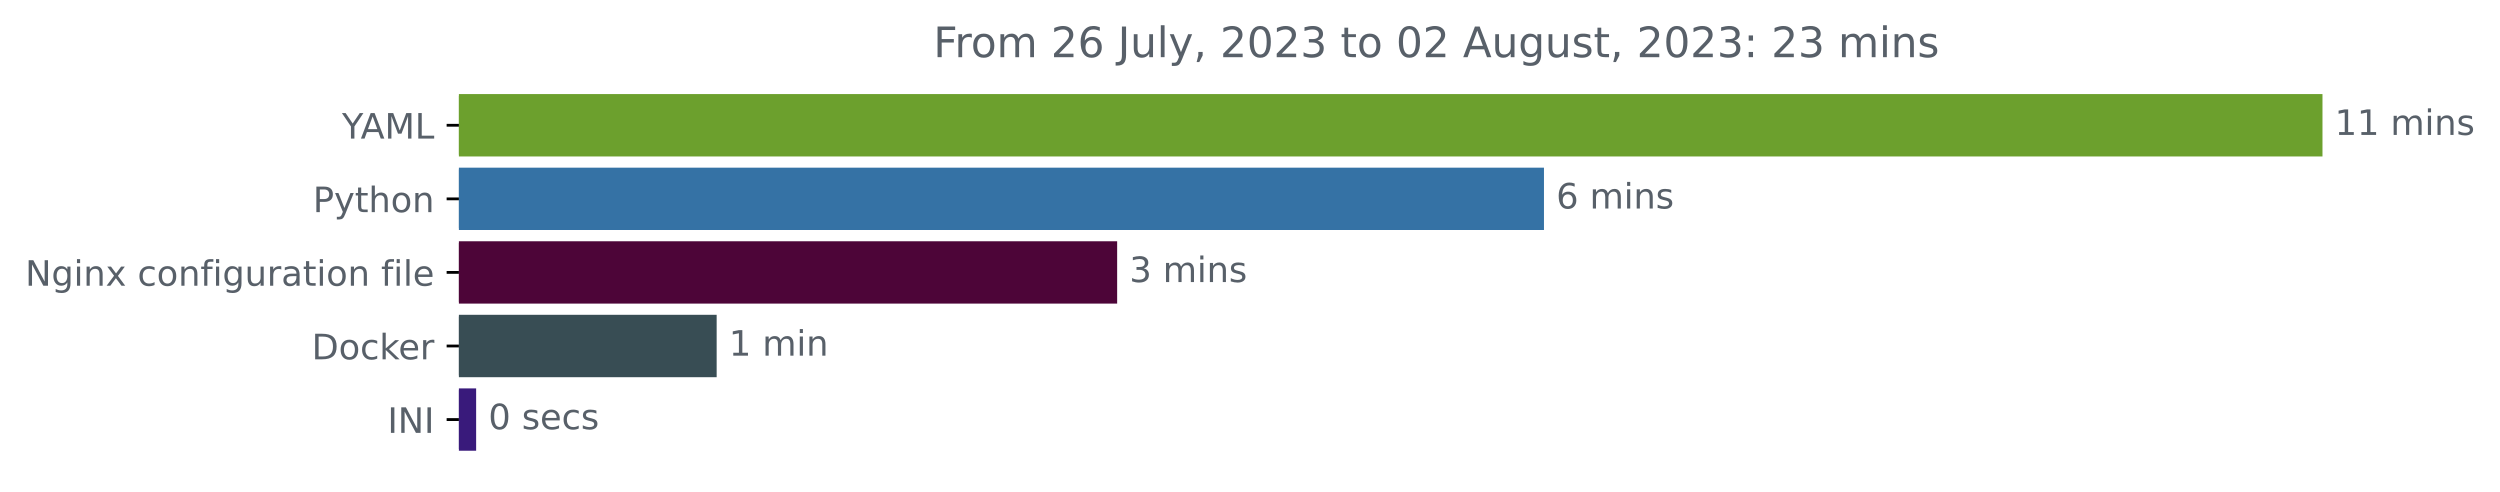
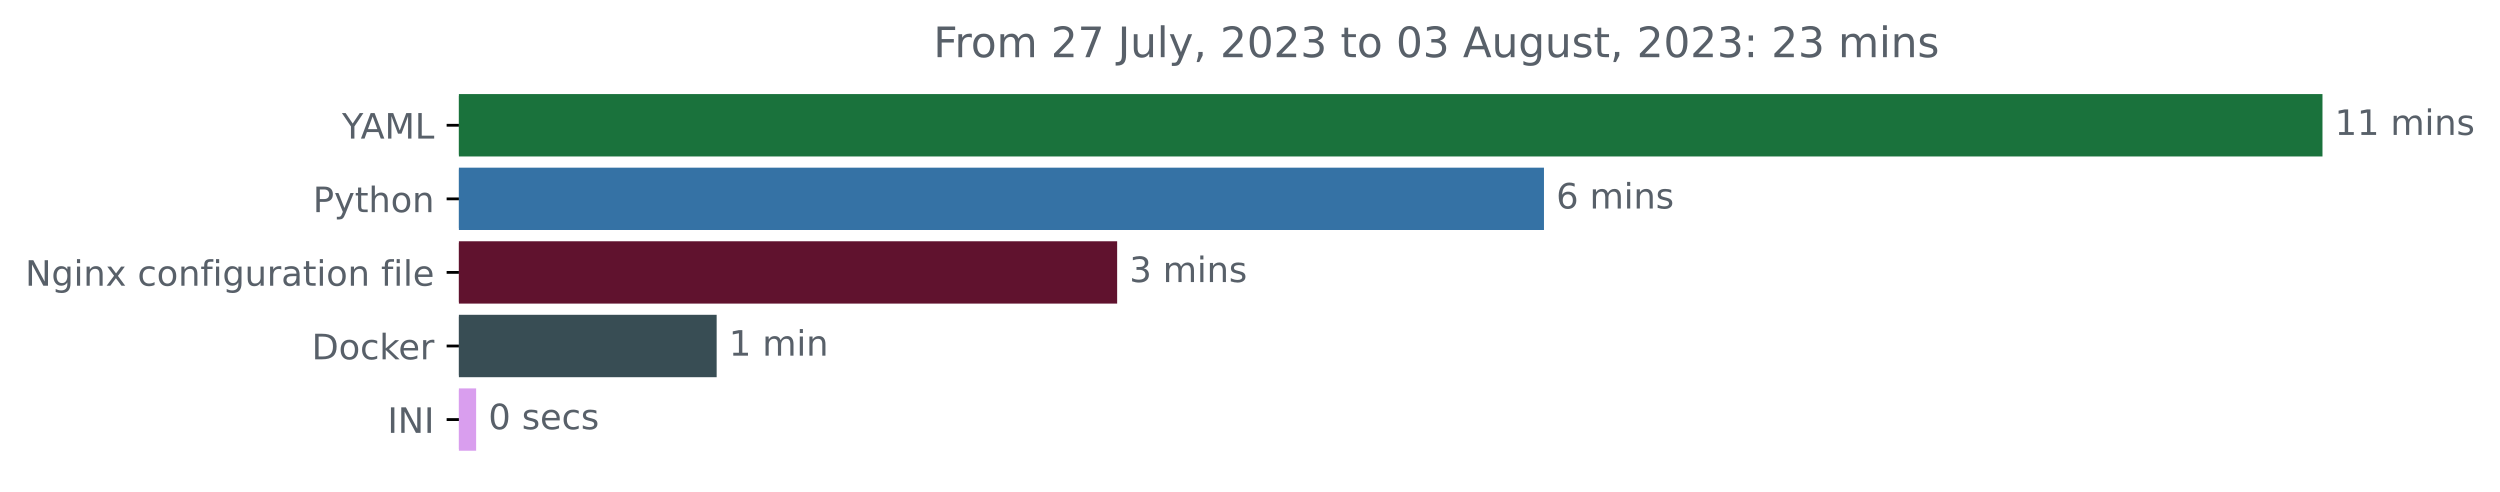
<svg xmlns="http://www.w3.org/2000/svg" xmlns:xlink="http://www.w3.org/1999/xlink" width="713.58pt" height="140.398pt" viewBox="0 0 713.58 140.398" version="1.1">
  <defs>
    <style type="text/css">*{stroke-linejoin: round; stroke-linecap: butt}</style>
  </defs>
  <g id="figure_1">
    <g id="patch_1">
      <path d="M 0 140.398  L 713.58 140.398  L 713.58 0  L 0 0  L 0 140.398  z " style="fill: none" />
    </g>
    <g id="axes_1">
      <g id="patch_2">
-         <path d="M 130.983 27.358  L 662.411 27.358  L 662.411 44.158  L 130.983 44.158  z " clip-path="url(#p6b319cd4a8)" style="fill: #6ca02d; stroke: #6ca02d; stroke-linejoin: miter" />
+         <path d="M 130.983 27.358  L 662.411 27.358  L 662.411 44.158  L 130.983 44.158  z " clip-path="url(#pab3e2b3800)" style="fill: #1a723c; stroke: #1a723c; stroke-linejoin: miter" />
      </g>
      <g id="patch_3">
-         <path d="M 130.983 48.358  L 440.2 48.358  L 440.2 65.158  L 130.983 65.158  z " clip-path="url(#p6b319cd4a8)" style="fill: #3572a5; stroke: #3572a5; stroke-linejoin: miter" />
+         <path d="M 130.983 48.358  L 440.2 48.358  L 440.2 65.158  L 130.983 65.158  z " clip-path="url(#pab3e2b3800)" style="fill: #3572a5; stroke: #3572a5; stroke-linejoin: miter" />
      </g>
      <g id="patch_4">
-         <path d="M 130.983 69.358  L 318.37 69.358  L 318.37 86.158  L 130.983 86.158  z " clip-path="url(#p6b319cd4a8)" style="fill: #4d0538; stroke: #4d0538; stroke-linejoin: miter" />
+         <path d="M 130.983 69.358  L 318.37 69.358  L 318.37 86.158  L 130.983 86.158  z " clip-path="url(#pab3e2b3800)" style="fill: #60122e; stroke: #60122e; stroke-linejoin: miter" />
      </g>
      <g id="patch_5">
-         <path d="M 130.983 90.358  L 204.058 90.358  L 204.058 107.158  L 130.983 107.158  z " clip-path="url(#p6b319cd4a8)" style="fill: #384d54; stroke: #384d54; stroke-linejoin: miter" />
+         <path d="M 130.983 90.358  L 204.058 90.358  L 204.058 107.158  L 130.983 107.158  z " clip-path="url(#pab3e2b3800)" style="fill: #384d54; stroke: #384d54; stroke-linejoin: miter" />
      </g>
      <g id="patch_6">
-         <path d="M 130.983 111.358  L 135.405 111.358  L 135.405 128.158  L 130.983 128.158  z " clip-path="url(#p6b319cd4a8)" style="fill: #391a7b; stroke: #391a7b; stroke-linejoin: miter" />
+         <path d="M 130.983 111.358  L 135.405 111.358  L 135.405 128.158  L 130.983 128.158  z " clip-path="url(#pab3e2b3800)" style="fill: #d99eee; stroke: #d99eee; stroke-linejoin: miter" />
      </g>
      <g id="matplotlib.axis_1" />
      <g id="matplotlib.axis_2">
        <g id="ytick_1">
          <g id="line2d_1">
            <defs>
-               <path id="ma30b007b2b" d="M 0 0  L -3.5 0  " style="stroke: #000000; stroke-width: 0.8" />
+               <path id="mdd3229b224" d="M 0 0  L -3.5 0  " style="stroke: #000000; stroke-width: 0.8" />
            </defs>
            <g>
-               <use xlink:href="#ma30b007b2b" x="130.983" y="35.758" style="stroke: #000000; stroke-width: 0.8" />
+               <use xlink:href="#mdd3229b224" x="130.983" y="35.758" style="stroke: #000000; stroke-width: 0.8" />
            </g>
          </g>
          <g id="text_1">
            <g style="fill: #586069" transform="translate(97.60938 39.55734)scale(0.1 -0.1)">
              <defs>
                <path id="DejaVuSans-59" d="M -13 4666  L 666 4666  L 1959 2747  L 3244 4666  L 3922 4666  L 2272 2222  L 2272 0  L 1638 0  L 1638 2222  L -13 4666  z " transform="scale(0.015625)" />
                <path id="DejaVuSans-41" d="M 2188 4044  L 1331 1722  L 3047 1722  L 2188 4044  z M 1831 4666  L 2547 4666  L 4325 0  L 3669 0  L 3244 1197  L 1141 1197  L 716 0  L 50 0  L 1831 4666  z " transform="scale(0.015625)" />
                <path id="DejaVuSans-4d" d="M 628 4666  L 1569 4666  L 2759 1491  L 3956 4666  L 4897 4666  L 4897 0  L 4281 0  L 4281 4097  L 3078 897  L 2444 897  L 1241 4097  L 1241 0  L 628 0  L 628 4666  z " transform="scale(0.015625)" />
                <path id="DejaVuSans-4c" d="M 628 4666  L 1259 4666  L 1259 531  L 3531 531  L 3531 0  L 628 0  L 628 4666  z " transform="scale(0.015625)" />
              </defs>
              <use xlink:href="#DejaVuSans-59" />
              <use xlink:href="#DejaVuSans-41" x="53.334" />
              <use xlink:href="#DejaVuSans-4d" x="121.742" />
              <use xlink:href="#DejaVuSans-4c" x="208.021" />
            </g>
          </g>
        </g>
        <g id="ytick_2">
          <g id="line2d_2">
            <g>
-               <use xlink:href="#ma30b007b2b" x="130.983" y="56.758" style="stroke: #000000; stroke-width: 0.8" />
+               <use xlink:href="#mdd3229b224" x="130.983" y="56.758" style="stroke: #000000; stroke-width: 0.8" />
            </g>
          </g>
          <g id="text_2">
            <g style="fill: #586069" transform="translate(89.32031 60.55734)scale(0.1 -0.1)">
              <defs>
                <path id="DejaVuSans-50" d="M 1259 4147  L 1259 2394  L 2053 2394  Q 2494 2394 2734 2622  Q 2975 2850 2975 3272  Q 2975 3691 2734 3919  Q 2494 4147 2053 4147  L 1259 4147  z M 628 4666  L 2053 4666  Q 2838 4666 3239 4311  Q 3641 3956 3641 3272  Q 3641 2581 3239 2228  Q 2838 1875 2053 1875  L 1259 1875  L 1259 0  L 628 0  L 628 4666  z " transform="scale(0.015625)" />
                <path id="DejaVuSans-79" d="M 2059 -325  Q 1816 -950 1584 -1140  Q 1353 -1331 966 -1331  L 506 -1331  L 506 -850  L 844 -850  Q 1081 -850 1212 -737  Q 1344 -625 1503 -206  L 1606 56  L 191 3500  L 800 3500  L 1894 763  L 2988 3500  L 3597 3500  L 2059 -325  z " transform="scale(0.015625)" />
                <path id="DejaVuSans-74" d="M 1172 4494  L 1172 3500  L 2356 3500  L 2356 3053  L 1172 3053  L 1172 1153  Q 1172 725 1289 603  Q 1406 481 1766 481  L 2356 481  L 2356 0  L 1766 0  Q 1100 0 847 248  Q 594 497 594 1153  L 594 3053  L 172 3053  L 172 3500  L 594 3500  L 594 4494  L 1172 4494  z " transform="scale(0.015625)" />
                <path id="DejaVuSans-68" d="M 3513 2113  L 3513 0  L 2938 0  L 2938 2094  Q 2938 2591 2744 2837  Q 2550 3084 2163 3084  Q 1697 3084 1428 2787  Q 1159 2491 1159 1978  L 1159 0  L 581 0  L 581 4863  L 1159 4863  L 1159 2956  Q 1366 3272 1645 3428  Q 1925 3584 2291 3584  Q 2894 3584 3203 3211  Q 3513 2838 3513 2113  z " transform="scale(0.015625)" />
                <path id="DejaVuSans-6f" d="M 1959 3097  Q 1497 3097 1228 2736  Q 959 2375 959 1747  Q 959 1119 1226 758  Q 1494 397 1959 397  Q 2419 397 2687 759  Q 2956 1122 2956 1747  Q 2956 2369 2687 2733  Q 2419 3097 1959 3097  z M 1959 3584  Q 2709 3584 3137 3096  Q 3566 2609 3566 1747  Q 3566 888 3137 398  Q 2709 -91 1959 -91  Q 1206 -91 779 398  Q 353 888 353 1747  Q 353 2609 779 3096  Q 1206 3584 1959 3584  z " transform="scale(0.015625)" />
                <path id="DejaVuSans-6e" d="M 3513 2113  L 3513 0  L 2938 0  L 2938 2094  Q 2938 2591 2744 2837  Q 2550 3084 2163 3084  Q 1697 3084 1428 2787  Q 1159 2491 1159 1978  L 1159 0  L 581 0  L 581 3500  L 1159 3500  L 1159 2956  Q 1366 3272 1645 3428  Q 1925 3584 2291 3584  Q 2894 3584 3203 3211  Q 3513 2838 3513 2113  z " transform="scale(0.015625)" />
              </defs>
              <use xlink:href="#DejaVuSans-50" />
              <use xlink:href="#DejaVuSans-79" x="60.303" />
              <use xlink:href="#DejaVuSans-74" x="119.482" />
              <use xlink:href="#DejaVuSans-68" x="158.691" />
              <use xlink:href="#DejaVuSans-6f" x="222.07" />
              <use xlink:href="#DejaVuSans-6e" x="283.252" />
            </g>
          </g>
        </g>
        <g id="ytick_3">
          <g id="line2d_3">
            <g>
-               <use xlink:href="#ma30b007b2b" x="130.983" y="77.758" style="stroke: #000000; stroke-width: 0.8" />
+               <use xlink:href="#mdd3229b224" x="130.983" y="77.758" style="stroke: #000000; stroke-width: 0.8" />
            </g>
          </g>
          <g id="text_3">
            <g style="fill: #586069" transform="translate(7.2 81.55734)scale(0.1 -0.1)">
              <defs>
                <path id="DejaVuSans-4e" d="M 628 4666  L 1478 4666  L 3547 763  L 3547 4666  L 4159 4666  L 4159 0  L 3309 0  L 1241 3903  L 1241 0  L 628 0  L 628 4666  z " transform="scale(0.015625)" />
                <path id="DejaVuSans-67" d="M 2906 1791  Q 2906 2416 2648 2759  Q 2391 3103 1925 3103  Q 1463 3103 1205 2759  Q 947 2416 947 1791  Q 947 1169 1205 825  Q 1463 481 1925 481  Q 2391 481 2648 825  Q 2906 1169 2906 1791  z M 3481 434  Q 3481 -459 3084 -895  Q 2688 -1331 1869 -1331  Q 1566 -1331 1297 -1286  Q 1028 -1241 775 -1147  L 775 -588  Q 1028 -725 1275 -790  Q 1522 -856 1778 -856  Q 2344 -856 2625 -561  Q 2906 -266 2906 331  L 2906 616  Q 2728 306 2450 153  Q 2172 0 1784 0  Q 1141 0 747 490  Q 353 981 353 1791  Q 353 2603 747 3093  Q 1141 3584 1784 3584  Q 2172 3584 2450 3431  Q 2728 3278 2906 2969  L 2906 3500  L 3481 3500  L 3481 434  z " transform="scale(0.015625)" />
                <path id="DejaVuSans-69" d="M 603 3500  L 1178 3500  L 1178 0  L 603 0  L 603 3500  z M 603 4863  L 1178 4863  L 1178 4134  L 603 4134  L 603 4863  z " transform="scale(0.015625)" />
                <path id="DejaVuSans-78" d="M 3513 3500  L 2247 1797  L 3578 0  L 2900 0  L 1881 1375  L 863 0  L 184 0  L 1544 1831  L 300 3500  L 978 3500  L 1906 2253  L 2834 3500  L 3513 3500  z " transform="scale(0.015625)" />
                <path id="DejaVuSans-20" transform="scale(0.015625)" />
                <path id="DejaVuSans-63" d="M 3122 3366  L 3122 2828  Q 2878 2963 2633 3030  Q 2388 3097 2138 3097  Q 1578 3097 1268 2742  Q 959 2388 959 1747  Q 959 1106 1268 751  Q 1578 397 2138 397  Q 2388 397 2633 464  Q 2878 531 3122 666  L 3122 134  Q 2881 22 2623 -34  Q 2366 -91 2075 -91  Q 1284 -91 818 406  Q 353 903 353 1747  Q 353 2603 823 3093  Q 1294 3584 2113 3584  Q 2378 3584 2631 3529  Q 2884 3475 3122 3366  z " transform="scale(0.015625)" />
                <path id="DejaVuSans-66" d="M 2375 4863  L 2375 4384  L 1825 4384  Q 1516 4384 1395 4259  Q 1275 4134 1275 3809  L 1275 3500  L 2222 3500  L 2222 3053  L 1275 3053  L 1275 0  L 697 0  L 697 3053  L 147 3053  L 147 3500  L 697 3500  L 697 3744  Q 697 4328 969 4595  Q 1241 4863 1831 4863  L 2375 4863  z " transform="scale(0.015625)" />
                <path id="DejaVuSans-75" d="M 544 1381  L 544 3500  L 1119 3500  L 1119 1403  Q 1119 906 1312 657  Q 1506 409 1894 409  Q 2359 409 2629 706  Q 2900 1003 2900 1516  L 2900 3500  L 3475 3500  L 3475 0  L 2900 0  L 2900 538  Q 2691 219 2414 64  Q 2138 -91 1772 -91  Q 1169 -91 856 284  Q 544 659 544 1381  z M 1991 3584  L 1991 3584  z " transform="scale(0.015625)" />
                <path id="DejaVuSans-72" d="M 2631 2963  Q 2534 3019 2420 3045  Q 2306 3072 2169 3072  Q 1681 3072 1420 2755  Q 1159 2438 1159 1844  L 1159 0  L 581 0  L 581 3500  L 1159 3500  L 1159 2956  Q 1341 3275 1631 3429  Q 1922 3584 2338 3584  Q 2397 3584 2469 3576  Q 2541 3569 2628 3553  L 2631 2963  z " transform="scale(0.015625)" />
                <path id="DejaVuSans-61" d="M 2194 1759  Q 1497 1759 1228 1600  Q 959 1441 959 1056  Q 959 750 1161 570  Q 1363 391 1709 391  Q 2188 391 2477 730  Q 2766 1069 2766 1631  L 2766 1759  L 2194 1759  z M 3341 1997  L 3341 0  L 2766 0  L 2766 531  Q 2569 213 2275 61  Q 1981 -91 1556 -91  Q 1019 -91 701 211  Q 384 513 384 1019  Q 384 1609 779 1909  Q 1175 2209 1959 2209  L 2766 2209  L 2766 2266  Q 2766 2663 2505 2880  Q 2244 3097 1772 3097  Q 1472 3097 1187 3025  Q 903 2953 641 2809  L 641 3341  Q 956 3463 1253 3523  Q 1550 3584 1831 3584  Q 2591 3584 2966 3190  Q 3341 2797 3341 1997  z " transform="scale(0.015625)" />
                <path id="DejaVuSans-6c" d="M 603 4863  L 1178 4863  L 1178 0  L 603 0  L 603 4863  z " transform="scale(0.015625)" />
                <path id="DejaVuSans-65" d="M 3597 1894  L 3597 1613  L 953 1613  Q 991 1019 1311 708  Q 1631 397 2203 397  Q 2534 397 2845 478  Q 3156 559 3463 722  L 3463 178  Q 3153 47 2828 -22  Q 2503 -91 2169 -91  Q 1331 -91 842 396  Q 353 884 353 1716  Q 353 2575 817 3079  Q 1281 3584 2069 3584  Q 2775 3584 3186 3129  Q 3597 2675 3597 1894  z M 3022 2063  Q 3016 2534 2758 2815  Q 2500 3097 2075 3097  Q 1594 3097 1305 2825  Q 1016 2553 972 2059  L 3022 2063  z " transform="scale(0.015625)" />
              </defs>
              <use xlink:href="#DejaVuSans-4e" />
              <use xlink:href="#DejaVuSans-67" x="74.805" />
              <use xlink:href="#DejaVuSans-69" x="138.281" />
              <use xlink:href="#DejaVuSans-6e" x="166.064" />
              <use xlink:href="#DejaVuSans-78" x="229.443" />
              <use xlink:href="#DejaVuSans-20" x="288.623" />
              <use xlink:href="#DejaVuSans-63" x="320.41" />
              <use xlink:href="#DejaVuSans-6f" x="375.391" />
              <use xlink:href="#DejaVuSans-6e" x="436.572" />
              <use xlink:href="#DejaVuSans-66" x="499.951" />
              <use xlink:href="#DejaVuSans-69" x="535.156" />
              <use xlink:href="#DejaVuSans-67" x="562.939" />
              <use xlink:href="#DejaVuSans-75" x="626.416" />
              <use xlink:href="#DejaVuSans-72" x="689.795" />
              <use xlink:href="#DejaVuSans-61" x="730.908" />
              <use xlink:href="#DejaVuSans-74" x="792.188" />
              <use xlink:href="#DejaVuSans-69" x="831.396" />
              <use xlink:href="#DejaVuSans-6f" x="859.18" />
              <use xlink:href="#DejaVuSans-6e" x="920.361" />
              <use xlink:href="#DejaVuSans-20" x="983.74" />
              <use xlink:href="#DejaVuSans-66" x="1015.527" />
              <use xlink:href="#DejaVuSans-69" x="1050.732" />
              <use xlink:href="#DejaVuSans-6c" x="1078.516" />
              <use xlink:href="#DejaVuSans-65" x="1106.299" />
            </g>
          </g>
        </g>
        <g id="ytick_4">
          <g id="line2d_4">
            <g>
-               <use xlink:href="#ma30b007b2b" x="130.983" y="98.758" style="stroke: #000000; stroke-width: 0.8" />
+               <use xlink:href="#mdd3229b224" x="130.983" y="98.758" style="stroke: #000000; stroke-width: 0.8" />
            </g>
          </g>
          <g id="text_4">
            <g style="fill: #586069" transform="translate(88.97344 102.5573)scale(0.1 -0.1)">
              <defs>
                <path id="DejaVuSans-44" d="M 1259 4147  L 1259 519  L 2022 519  Q 2988 519 3436 956  Q 3884 1394 3884 2338  Q 3884 3275 3436 3711  Q 2988 4147 2022 4147  L 1259 4147  z M 628 4666  L 1925 4666  Q 3281 4666 3915 4102  Q 4550 3538 4550 2338  Q 4550 1131 3912 565  Q 3275 0 1925 0  L 628 0  L 628 4666  z " transform="scale(0.015625)" />
                <path id="DejaVuSans-6b" d="M 581 4863  L 1159 4863  L 1159 1991  L 2875 3500  L 3609 3500  L 1753 1863  L 3688 0  L 2938 0  L 1159 1709  L 1159 0  L 581 0  L 581 4863  z " transform="scale(0.015625)" />
              </defs>
              <use xlink:href="#DejaVuSans-44" />
              <use xlink:href="#DejaVuSans-6f" x="77.002" />
              <use xlink:href="#DejaVuSans-63" x="138.184" />
              <use xlink:href="#DejaVuSans-6b" x="193.164" />
              <use xlink:href="#DejaVuSans-65" x="247.449" />
              <use xlink:href="#DejaVuSans-72" x="308.973" />
            </g>
          </g>
        </g>
        <g id="ytick_5">
          <g id="line2d_5">
            <g>
-               <use xlink:href="#ma30b007b2b" x="130.983" y="119.758" style="stroke: #000000; stroke-width: 0.8" />
+               <use xlink:href="#mdd3229b224" x="130.983" y="119.758" style="stroke: #000000; stroke-width: 0.8" />
            </g>
          </g>
          <g id="text_5">
            <g style="fill: #586069" transform="translate(110.6016 123.5573)scale(0.1 -0.1)">
              <defs>
                <path id="DejaVuSans-49" d="M 628 4666  L 1259 4666  L 1259 0  L 628 0  L 628 4666  z " transform="scale(0.015625)" />
              </defs>
              <use xlink:href="#DejaVuSans-49" />
              <use xlink:href="#DejaVuSans-4e" x="29.492" />
              <use xlink:href="#DejaVuSans-49" x="104.297" />
            </g>
          </g>
        </g>
      </g>
      <g id="text_6">
        <g style="fill: #586069" transform="translate(666.4114 38.5175)scale(0.1 -0.1)">
          <defs>
            <path id="DejaVuSans-31" d="M 794 531  L 1825 531  L 1825 4091  L 703 3866  L 703 4441  L 1819 4666  L 2450 4666  L 2450 531  L 3481 531  L 3481 0  L 794 0  L 794 531  z " transform="scale(0.015625)" />
            <path id="DejaVuSans-6d" d="M 3328 2828  Q 3544 3216 3844 3400  Q 4144 3584 4550 3584  Q 5097 3584 5394 3201  Q 5691 2819 5691 2113  L 5691 0  L 5113 0  L 5113 2094  Q 5113 2597 4934 2840  Q 4756 3084 4391 3084  Q 3944 3084 3684 2787  Q 3425 2491 3425 1978  L 3425 0  L 2847 0  L 2847 2094  Q 2847 2600 2669 2842  Q 2491 3084 2119 3084  Q 1678 3084 1418 2786  Q 1159 2488 1159 1978  L 1159 0  L 581 0  L 581 3500  L 1159 3500  L 1159 2956  Q 1356 3278 1631 3431  Q 1906 3584 2284 3584  Q 2666 3584 2933 3390  Q 3200 3197 3328 2828  z " transform="scale(0.015625)" />
            <path id="DejaVuSans-73" d="M 2834 3397  L 2834 2853  Q 2591 2978 2328 3040  Q 2066 3103 1784 3103  Q 1356 3103 1142 2972  Q 928 2841 928 2578  Q 928 2378 1081 2264  Q 1234 2150 1697 2047  L 1894 2003  Q 2506 1872 2764 1633  Q 3022 1394 3022 966  Q 3022 478 2636 193  Q 2250 -91 1575 -91  Q 1294 -91 989 -36  Q 684 19 347 128  L 347 722  Q 666 556 975 473  Q 1284 391 1588 391  Q 1994 391 2212 530  Q 2431 669 2431 922  Q 2431 1156 2273 1281  Q 2116 1406 1581 1522  L 1381 1569  Q 847 1681 609 1914  Q 372 2147 372 2553  Q 372 3047 722 3315  Q 1072 3584 1716 3584  Q 2034 3584 2315 3537  Q 2597 3491 2834 3397  z " transform="scale(0.015625)" />
          </defs>
          <use xlink:href="#DejaVuSans-31" />
          <use xlink:href="#DejaVuSans-31" x="63.623" />
          <use xlink:href="#DejaVuSans-20" x="127.246" />
          <use xlink:href="#DejaVuSans-6d" x="159.033" />
          <use xlink:href="#DejaVuSans-69" x="256.445" />
          <use xlink:href="#DejaVuSans-6e" x="284.229" />
          <use xlink:href="#DejaVuSans-73" x="347.607" />
        </g>
      </g>
      <g id="text_7">
        <g style="fill: #586069" transform="translate(444.1997 59.5175)scale(0.1 -0.1)">
          <defs>
            <path id="DejaVuSans-36" d="M 2113 2584  Q 1688 2584 1439 2293  Q 1191 2003 1191 1497  Q 1191 994 1439 701  Q 1688 409 2113 409  Q 2538 409 2786 701  Q 3034 994 3034 1497  Q 3034 2003 2786 2293  Q 2538 2584 2113 2584  z M 3366 4563  L 3366 3988  Q 3128 4100 2886 4159  Q 2644 4219 2406 4219  Q 1781 4219 1451 3797  Q 1122 3375 1075 2522  Q 1259 2794 1537 2939  Q 1816 3084 2150 3084  Q 2853 3084 3261 2657  Q 3669 2231 3669 1497  Q 3669 778 3244 343  Q 2819 -91 2113 -91  Q 1303 -91 875 529  Q 447 1150 447 2328  Q 447 3434 972 4092  Q 1497 4750 2381 4750  Q 2619 4750 2861 4703  Q 3103 4656 3366 4563  z " transform="scale(0.015625)" />
          </defs>
          <use xlink:href="#DejaVuSans-36" />
          <use xlink:href="#DejaVuSans-20" x="63.623" />
          <use xlink:href="#DejaVuSans-6d" x="95.41" />
          <use xlink:href="#DejaVuSans-69" x="192.822" />
          <use xlink:href="#DejaVuSans-6e" x="220.605" />
          <use xlink:href="#DejaVuSans-73" x="283.984" />
        </g>
      </g>
      <g id="text_8">
        <g style="fill: #586069" transform="translate(322.3703 80.5175)scale(0.1 -0.1)">
          <defs>
            <path id="DejaVuSans-33" d="M 2597 2516  Q 3050 2419 3304 2112  Q 3559 1806 3559 1356  Q 3559 666 3084 287  Q 2609 -91 1734 -91  Q 1441 -91 1130 -33  Q 819 25 488 141  L 488 750  Q 750 597 1062 519  Q 1375 441 1716 441  Q 2309 441 2620 675  Q 2931 909 2931 1356  Q 2931 1769 2642 2001  Q 2353 2234 1838 2234  L 1294 2234  L 1294 2753  L 1863 2753  Q 2328 2753 2575 2939  Q 2822 3125 2822 3475  Q 2822 3834 2567 4026  Q 2313 4219 1838 4219  Q 1578 4219 1281 4162  Q 984 4106 628 3988  L 628 4550  Q 988 4650 1302 4700  Q 1616 4750 1894 4750  Q 2613 4750 3031 4423  Q 3450 4097 3450 3541  Q 3450 3153 3228 2886  Q 3006 2619 2597 2516  z " transform="scale(0.015625)" />
          </defs>
          <use xlink:href="#DejaVuSans-33" />
          <use xlink:href="#DejaVuSans-20" x="63.623" />
          <use xlink:href="#DejaVuSans-6d" x="95.41" />
          <use xlink:href="#DejaVuSans-69" x="192.822" />
          <use xlink:href="#DejaVuSans-6e" x="220.605" />
          <use xlink:href="#DejaVuSans-73" x="283.984" />
        </g>
      </g>
      <g id="text_9">
        <g style="fill: #586069" transform="translate(208.0584 101.5175)scale(0.1 -0.1)">
          <use xlink:href="#DejaVuSans-31" />
          <use xlink:href="#DejaVuSans-20" x="63.623" />
          <use xlink:href="#DejaVuSans-6d" x="95.41" />
          <use xlink:href="#DejaVuSans-69" x="192.822" />
          <use xlink:href="#DejaVuSans-6e" x="220.605" />
        </g>
      </g>
      <g id="text_10">
        <g style="fill: #586069" transform="translate(139.4049 122.5175)scale(0.1 -0.1)">
          <defs>
            <path id="DejaVuSans-30" d="M 2034 4250  Q 1547 4250 1301 3770  Q 1056 3291 1056 2328  Q 1056 1369 1301 889  Q 1547 409 2034 409  Q 2525 409 2770 889  Q 3016 1369 3016 2328  Q 3016 3291 2770 3770  Q 2525 4250 2034 4250  z M 2034 4750  Q 2819 4750 3233 4129  Q 3647 3509 3647 2328  Q 3647 1150 3233 529  Q 2819 -91 2034 -91  Q 1250 -91 836 529  Q 422 1150 422 2328  Q 422 3509 836 4129  Q 1250 4750 2034 4750  z " transform="scale(0.015625)" />
          </defs>
          <use xlink:href="#DejaVuSans-30" />
          <use xlink:href="#DejaVuSans-20" x="63.623" />
          <use xlink:href="#DejaVuSans-73" x="95.41" />
          <use xlink:href="#DejaVuSans-65" x="147.51" />
          <use xlink:href="#DejaVuSans-63" x="209.033" />
          <use xlink:href="#DejaVuSans-73" x="264.014" />
        </g>
      </g>
      <g id="text_11">
        <g style="fill: #586069" transform="translate(266.4281 16.31812)scale(0.12 -0.12)">
          <defs>
            <path id="DejaVuSans-46" d="M 628 4666  L 3309 4666  L 3309 4134  L 1259 4134  L 1259 2759  L 3109 2759  L 3109 2228  L 1259 2228  L 1259 0  L 628 0  L 628 4666  z " transform="scale(0.015625)" />
            <path id="DejaVuSans-32" d="M 1228 531  L 3431 531  L 3431 0  L 469 0  L 469 531  Q 828 903 1448 1529  Q 2069 2156 2228 2338  Q 2531 2678 2651 2914  Q 2772 3150 2772 3378  Q 2772 3750 2511 3984  Q 2250 4219 1831 4219  Q 1534 4219 1204 4116  Q 875 4013 500 3803  L 500 4441  Q 881 4594 1212 4672  Q 1544 4750 1819 4750  Q 2544 4750 2975 4387  Q 3406 4025 3406 3419  Q 3406 3131 3298 2873  Q 3191 2616 2906 2266  Q 2828 2175 2409 1742  Q 1991 1309 1228 531  z " transform="scale(0.015625)" />
+             <path id="DejaVuSans-37" d="M 525 4666  L 3525 4666  L 3525 4397  L 1831 0  L 1172 0  L 2766 4134  L 525 4134  L 525 4666  z " transform="scale(0.015625)" />
            <path id="DejaVuSans-4a" d="M 628 4666  L 1259 4666  L 1259 325  Q 1259 -519 939 -900  Q 619 -1281 -91 -1281  L -331 -1281  L -331 -750  L -134 -750  Q 284 -750 456 -515  Q 628 -281 628 325  L 628 4666  z " transform="scale(0.015625)" />
            <path id="DejaVuSans-2c" d="M 750 794  L 1409 794  L 1409 256  L 897 -744  L 494 -744  L 750 256  L 750 794  z " transform="scale(0.015625)" />
            <path id="DejaVuSans-3a" d="M 750 794  L 1409 794  L 1409 0  L 750 0  L 750 794  z M 750 3309  L 1409 3309  L 1409 2516  L 750 2516  L 750 3309  z " transform="scale(0.015625)" />
          </defs>
          <use xlink:href="#DejaVuSans-46" />
          <use xlink:href="#DejaVuSans-72" x="50.27" />
          <use xlink:href="#DejaVuSans-6f" x="89.133" />
          <use xlink:href="#DejaVuSans-6d" x="150.314" />
          <use xlink:href="#DejaVuSans-20" x="247.727" />
          <use xlink:href="#DejaVuSans-32" x="279.514" />
-           <use xlink:href="#DejaVuSans-36" x="343.137" />
+           <use xlink:href="#DejaVuSans-37" x="343.137" />
          <use xlink:href="#DejaVuSans-20" x="406.76" />
          <use xlink:href="#DejaVuSans-4a" x="438.547" />
          <use xlink:href="#DejaVuSans-75" x="468.039" />
          <use xlink:href="#DejaVuSans-6c" x="531.418" />
          <use xlink:href="#DejaVuSans-79" x="559.201" />
          <use xlink:href="#DejaVuSans-2c" x="618.381" />
          <use xlink:href="#DejaVuSans-20" x="650.168" />
          <use xlink:href="#DejaVuSans-32" x="681.955" />
          <use xlink:href="#DejaVuSans-30" x="745.578" />
          <use xlink:href="#DejaVuSans-32" x="809.201" />
          <use xlink:href="#DejaVuSans-33" x="872.824" />
          <use xlink:href="#DejaVuSans-20" x="936.447" />
          <use xlink:href="#DejaVuSans-74" x="968.234" />
          <use xlink:href="#DejaVuSans-6f" x="1007.443" />
          <use xlink:href="#DejaVuSans-20" x="1068.625" />
          <use xlink:href="#DejaVuSans-30" x="1100.412" />
-           <use xlink:href="#DejaVuSans-32" x="1164.035" />
+           <use xlink:href="#DejaVuSans-33" x="1164.035" />
          <use xlink:href="#DejaVuSans-20" x="1227.658" />
          <use xlink:href="#DejaVuSans-41" x="1259.445" />
          <use xlink:href="#DejaVuSans-75" x="1327.854" />
          <use xlink:href="#DejaVuSans-67" x="1391.232" />
          <use xlink:href="#DejaVuSans-75" x="1454.709" />
          <use xlink:href="#DejaVuSans-73" x="1518.088" />
          <use xlink:href="#DejaVuSans-74" x="1570.188" />
          <use xlink:href="#DejaVuSans-2c" x="1609.396" />
          <use xlink:href="#DejaVuSans-20" x="1641.184" />
          <use xlink:href="#DejaVuSans-32" x="1672.971" />
          <use xlink:href="#DejaVuSans-30" x="1736.594" />
          <use xlink:href="#DejaVuSans-32" x="1800.217" />
          <use xlink:href="#DejaVuSans-33" x="1863.84" />
          <use xlink:href="#DejaVuSans-3a" x="1927.463" />
          <use xlink:href="#DejaVuSans-20" x="1961.154" />
          <use xlink:href="#DejaVuSans-32" x="1992.941" />
          <use xlink:href="#DejaVuSans-33" x="2056.564" />
          <use xlink:href="#DejaVuSans-20" x="2120.188" />
          <use xlink:href="#DejaVuSans-6d" x="2151.975" />
          <use xlink:href="#DejaVuSans-69" x="2249.387" />
          <use xlink:href="#DejaVuSans-6e" x="2277.17" />
          <use xlink:href="#DejaVuSans-73" x="2340.549" />
        </g>
      </g>
    </g>
  </g>
  <defs>
-     <clipPath id="p6b319cd4a8">
+     <clipPath id="pab3e2b3800">
      <rect x="130.983" y="22.318" width="558" height="110.88" />
    </clipPath>
  </defs>
</svg>
